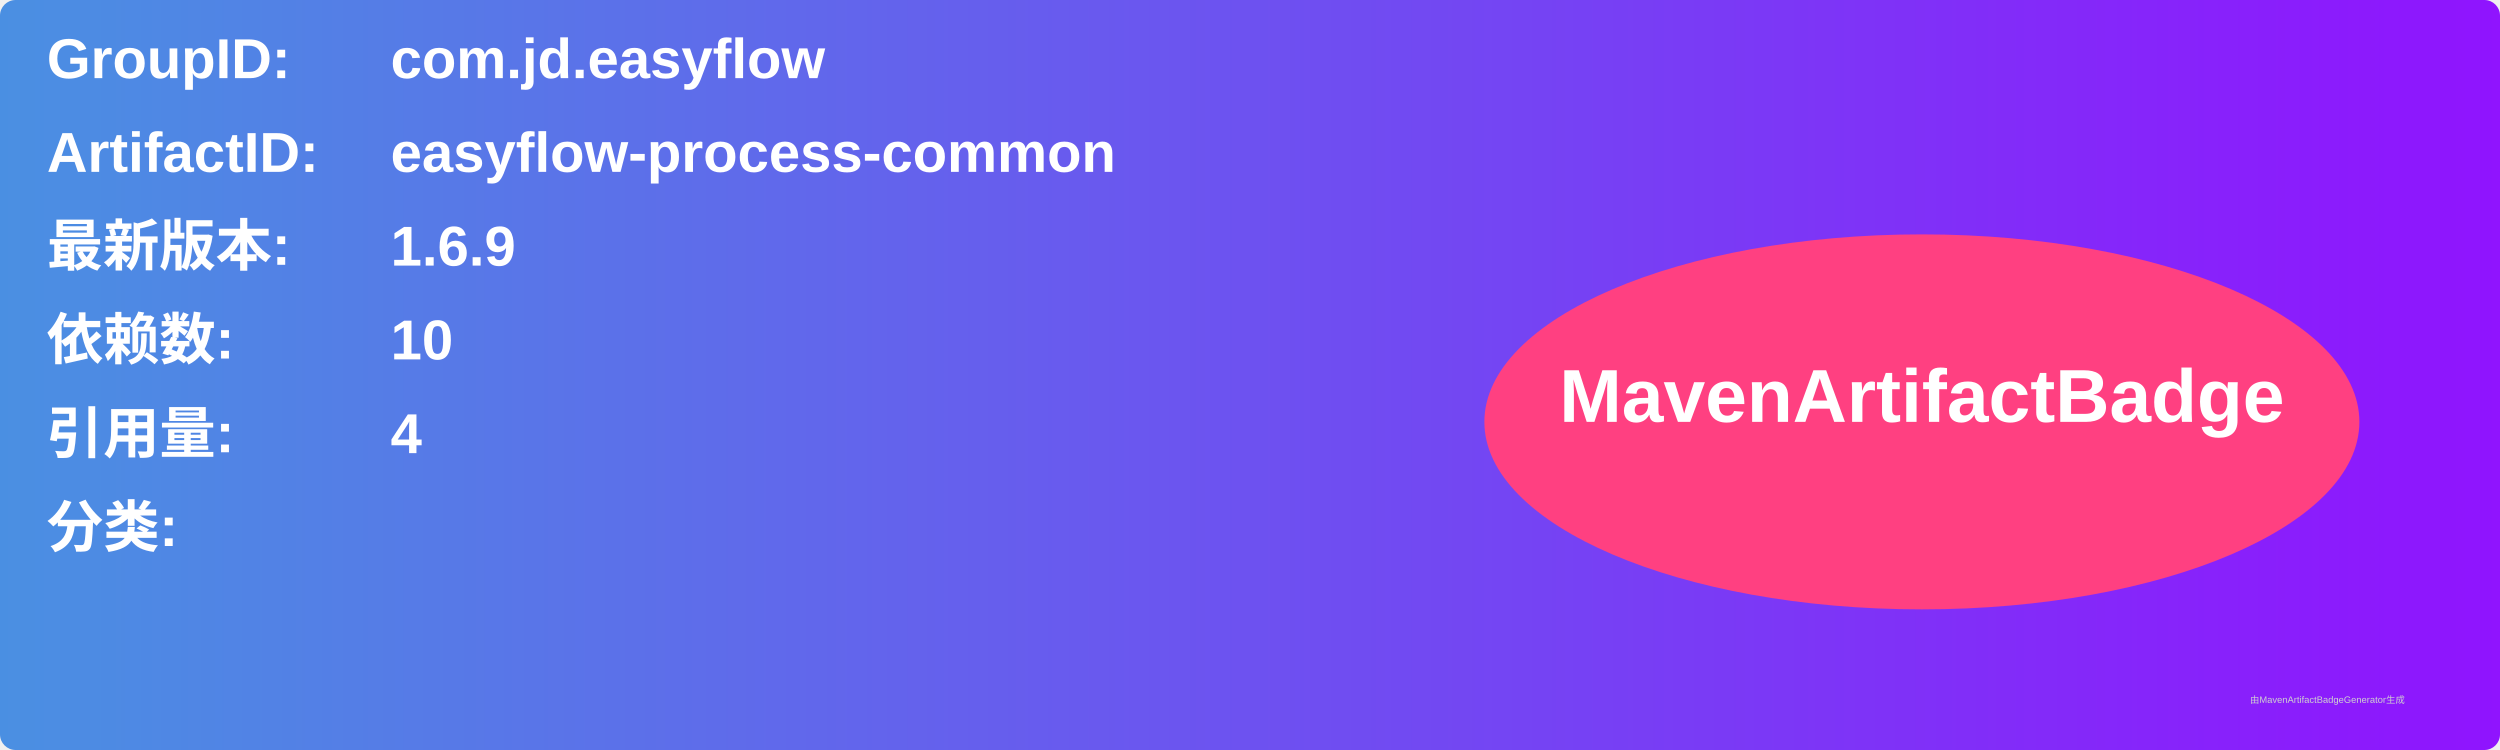
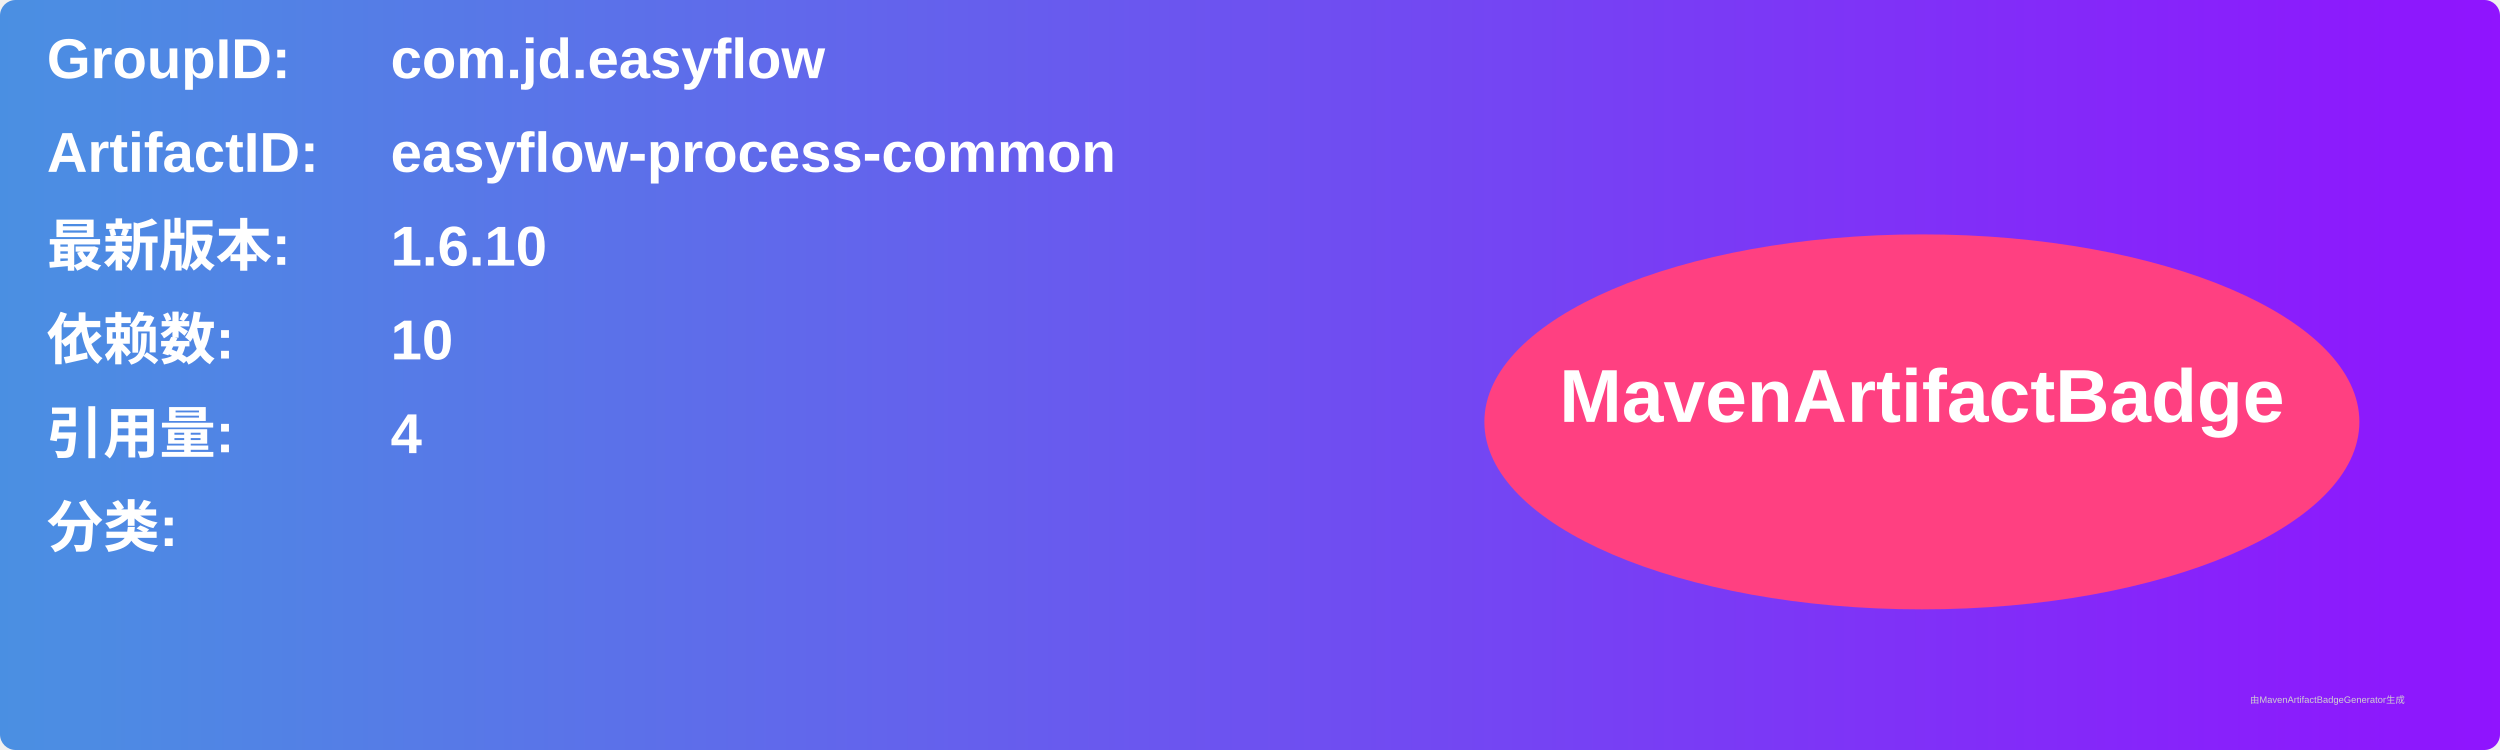
<svg xmlns="http://www.w3.org/2000/svg" width="800" height="240" viewBox="0 0 800 240">
  <linearGradient id="grad" x1="0%" y1="0%" x2="100%" y2="0%">
    <stop offset="0%" stop-color="#4a90e2" />
    <stop offset="100%" stop-color="#9013fe" />
  </linearGradient>
  <rect width="100%" height="100%" rx="5" ry="5" fill="url(#grad)" />
  <g transform="translate(15, 15)">
    <text x="0" y="10" font-family="Arial" font-size="18" fill="white" font-weight="bold" width="260">GroupID:</text>
    <text x="110" y="10" font-family="Arial" font-size="18" fill="white" font-weight="bold" width="460">com.jd.easyflow</text>
    <text x="0" y="40" font-family="Arial" font-size="18" fill="white" font-weight="bold" width="260">ArtifactID:</text>
    <text x="110" y="40" font-family="Arial" font-size="18" fill="white" font-weight="bold" width="460">easyflow-process-common</text>
    <text x="0" y="70" font-family="Arial" font-size="18" fill="white" font-weight="bold">最新版本:</text>
    <text x="110" y="70" font-family="Arial" font-size="18" fill="white" font-weight="bold">
-       <tspan font-weight="bold">1.6.9</tspan>
+       <tspan font-weight="bold">1.6.10</tspan>
    </text>
    <text x="0" y="100" font-family="Arial" font-size="18" fill="white" font-weight="bold">依赖数: </text>
    <text x="110" y="100" font-family="Arial" font-size="18" fill="white">
      <tspan font-weight="bold">10</tspan>
    </text>
    <text x="0" y="130" font-family="Arial" font-size="18" fill="white" font-weight="bold">引用量: </text>
    <text x="110" y="130" font-family="Arial" font-size="18" fill="white">
      <tspan font-weight="bold">4</tspan>
    </text>
    <text x="0" y="160" font-family="Arial" font-size="18" fill="white" font-weight="bold">分类:</text>
    <text x="10" y="190" font-family="Arial" font-size="10" fill="white">
      <tspan font-weight="bold" />
    </text>
    <ellipse cx="600" cy="120" rx="140" ry="60" fill="#ff4081" />
    <text x="600" y="120" text-anchor="middle" font-family="Arial" font-size="24" fill="white" font-weight="bold">MavenArtifactBadge</text>
  </g>
  <text x="720" y="225" font-family="Arial" font-size="3" fill="#d0d0d0">由MavenArtifactBadgeGenerator生成</text>
</svg>
